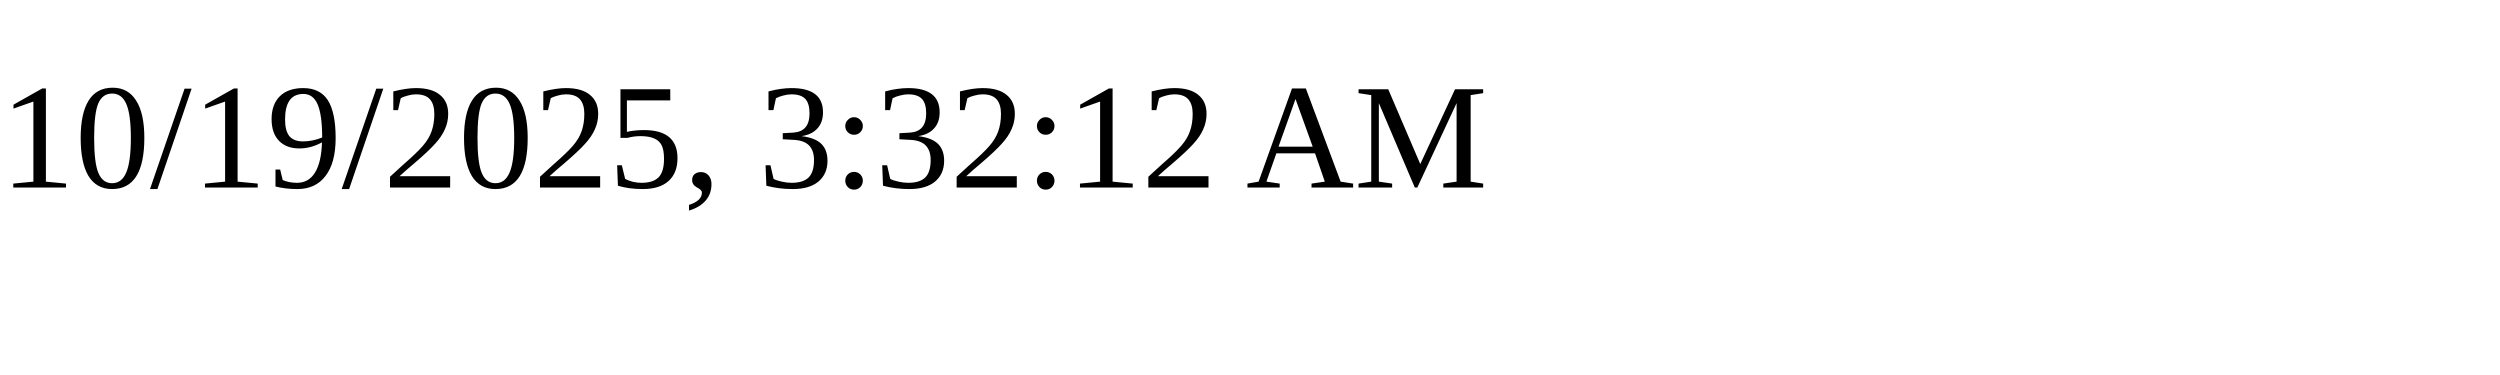
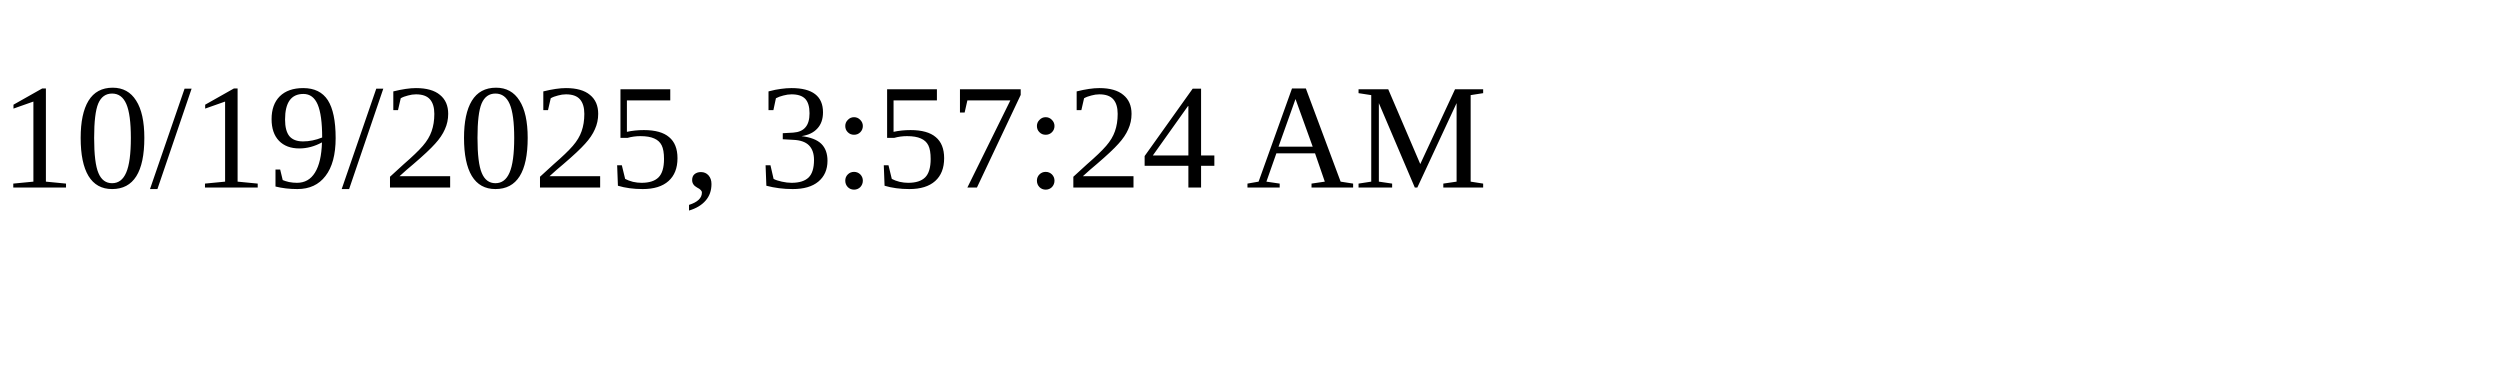
<svg xmlns="http://www.w3.org/2000/svg" height="30" width="200">
-   <text x="0" y="15">10/19/2025, 3:32:12 AM</text>
+   <text x="0" y="15">10/19/2025, 3:57:24 AM</text>
</svg>
